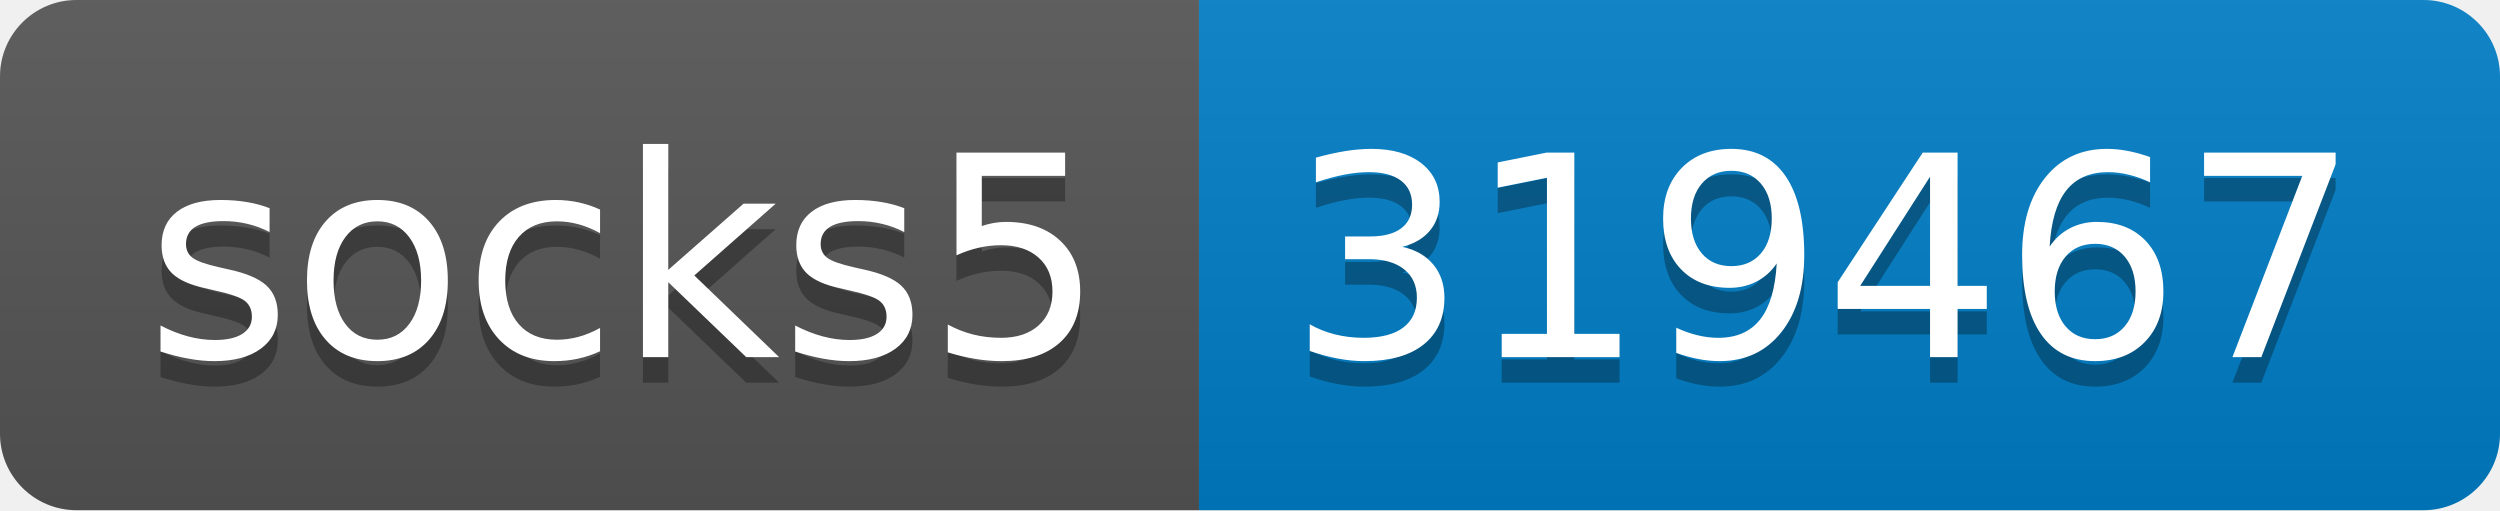
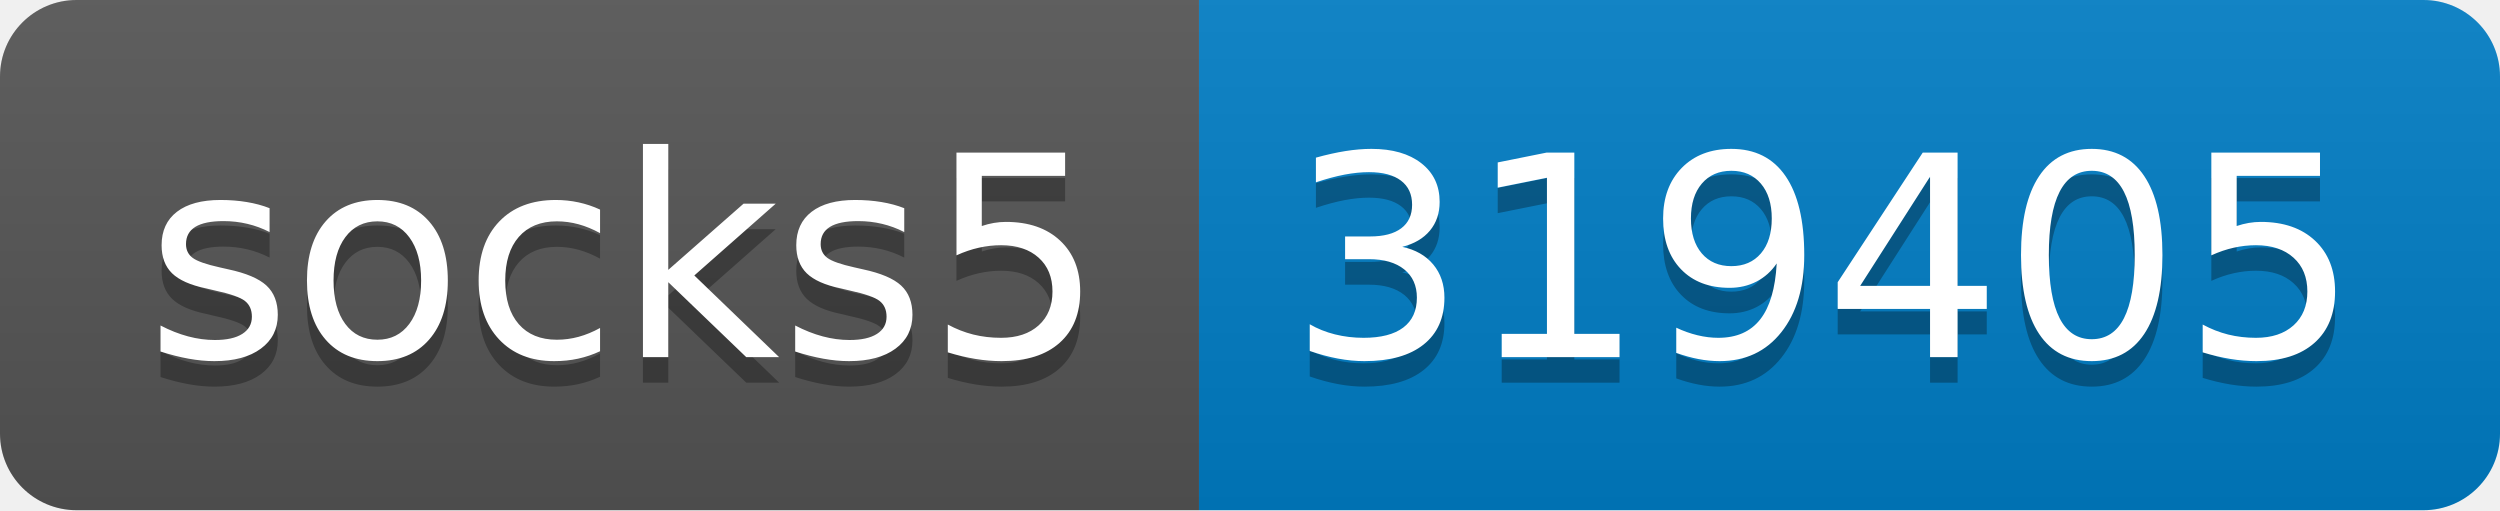
- <svg xmlns="http://www.w3.org/2000/svg" width="98" height="20" role="img" aria-label="socks5: 319467">
+ <svg xmlns="http://www.w3.org/2000/svg" width="98" height="20" role="img" aria-label="socks5: 319405">
  <linearGradient id="s" x2="0" y2="100%">
    <stop offset="0" stop-color="#bbb" stop-opacity=".1" />
    <stop offset="1" stop-opacity=".1" />
  </linearGradient>
  <clipPath id="r">
    <rect width="98" height="20" rx="3" fill="#fff" />
  </clipPath>
  <g clip-path="url(#r)">
    <rect width="47" height="20" fill="#555" />
    <rect x="47" width="51" height="20" fill="#007ec6" />
    <rect width="98" height="20" fill="url(#s)" />
  </g>
  <g fill="#fff" text-anchor="middle" font-family="Verdana,Geneva,DejaVu Sans,sans-serif" text-rendering="geometricPrecision" font-size="110">
    <text aria-hidden="true" x="245" y="150" fill="#010101" fill-opacity=".3" transform="scale(.1)" textLength="370">socks5</text>
    <text x="245" y="140" transform="scale(.1)" fill="#fff" textLength="370">socks5</text>
-     <text aria-hidden="true" x="715" y="150" fill="#010101" fill-opacity=".3" transform="scale(.1)" textLength="410">319467</text>
-     <text x="715" y="140" transform="scale(.1)" fill="#fff" textLength="410">319467</text>
+     <text aria-hidden="true" x="715" y="150" fill="#010101" fill-opacity=".3" transform="scale(.1)" textLength="410">319405</text>
+     <text x="715" y="140" transform="scale(.1)" fill="#fff" textLength="410">319405</text>
  </g>
</svg>
